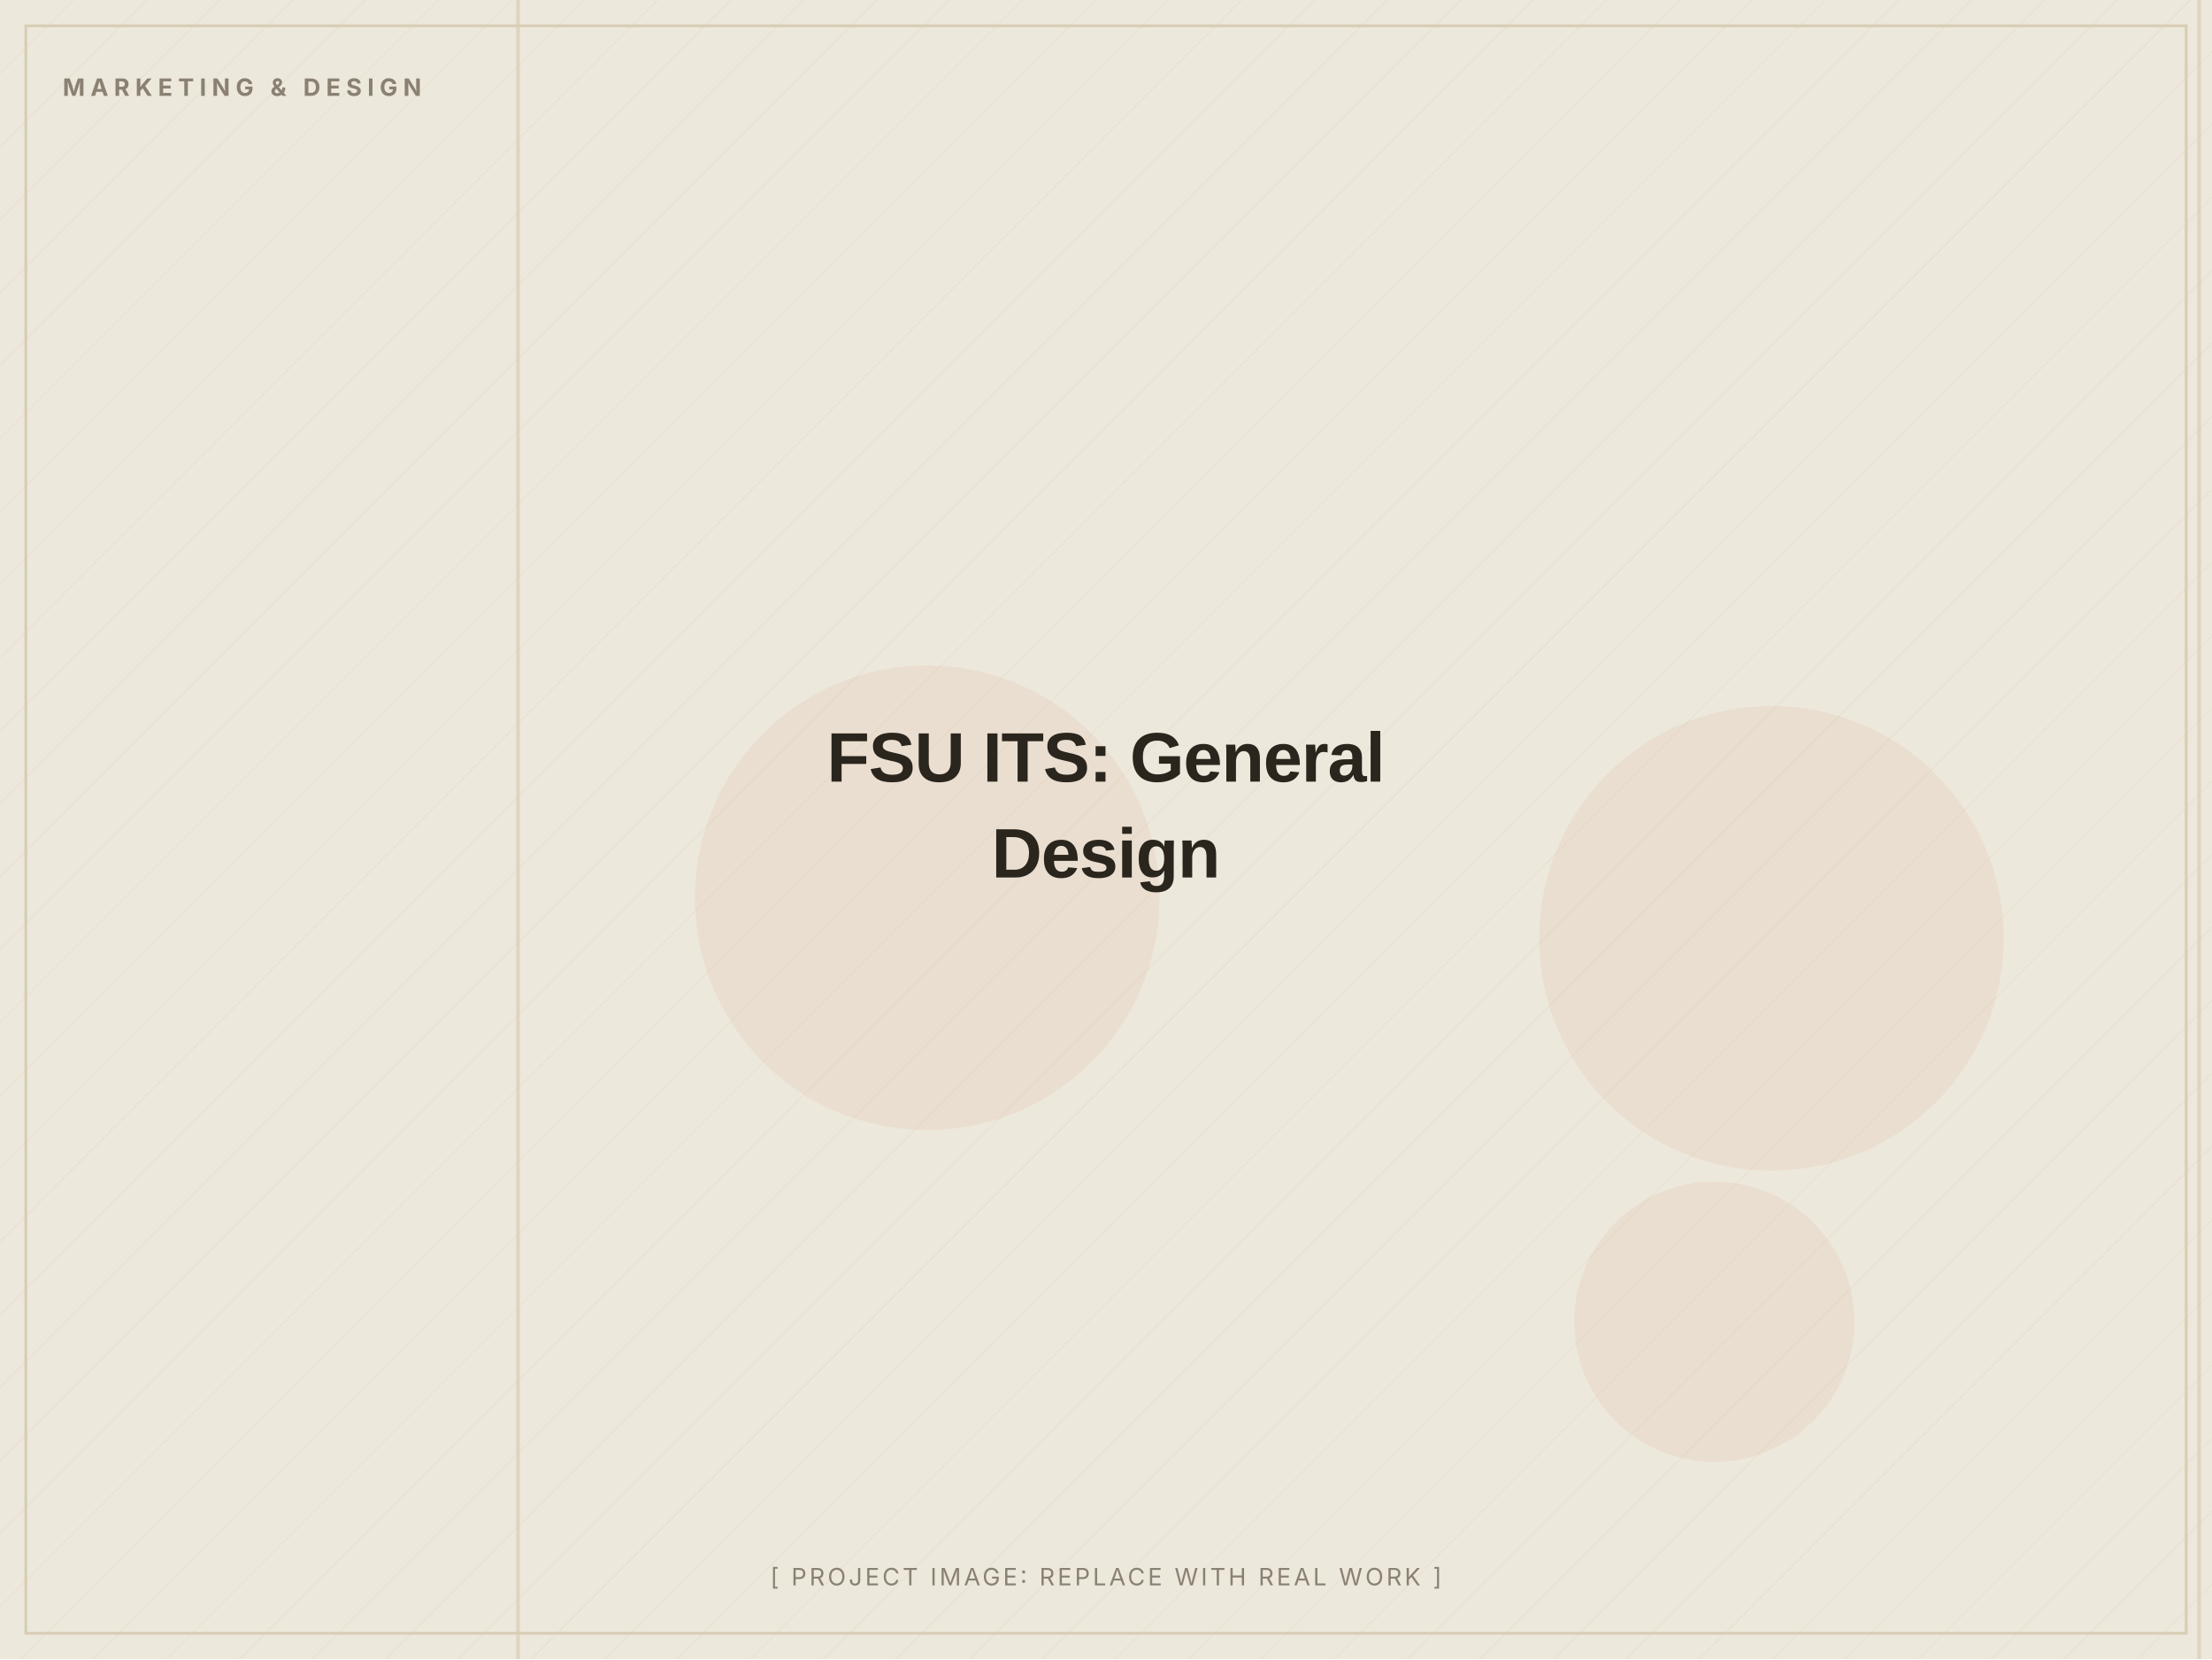
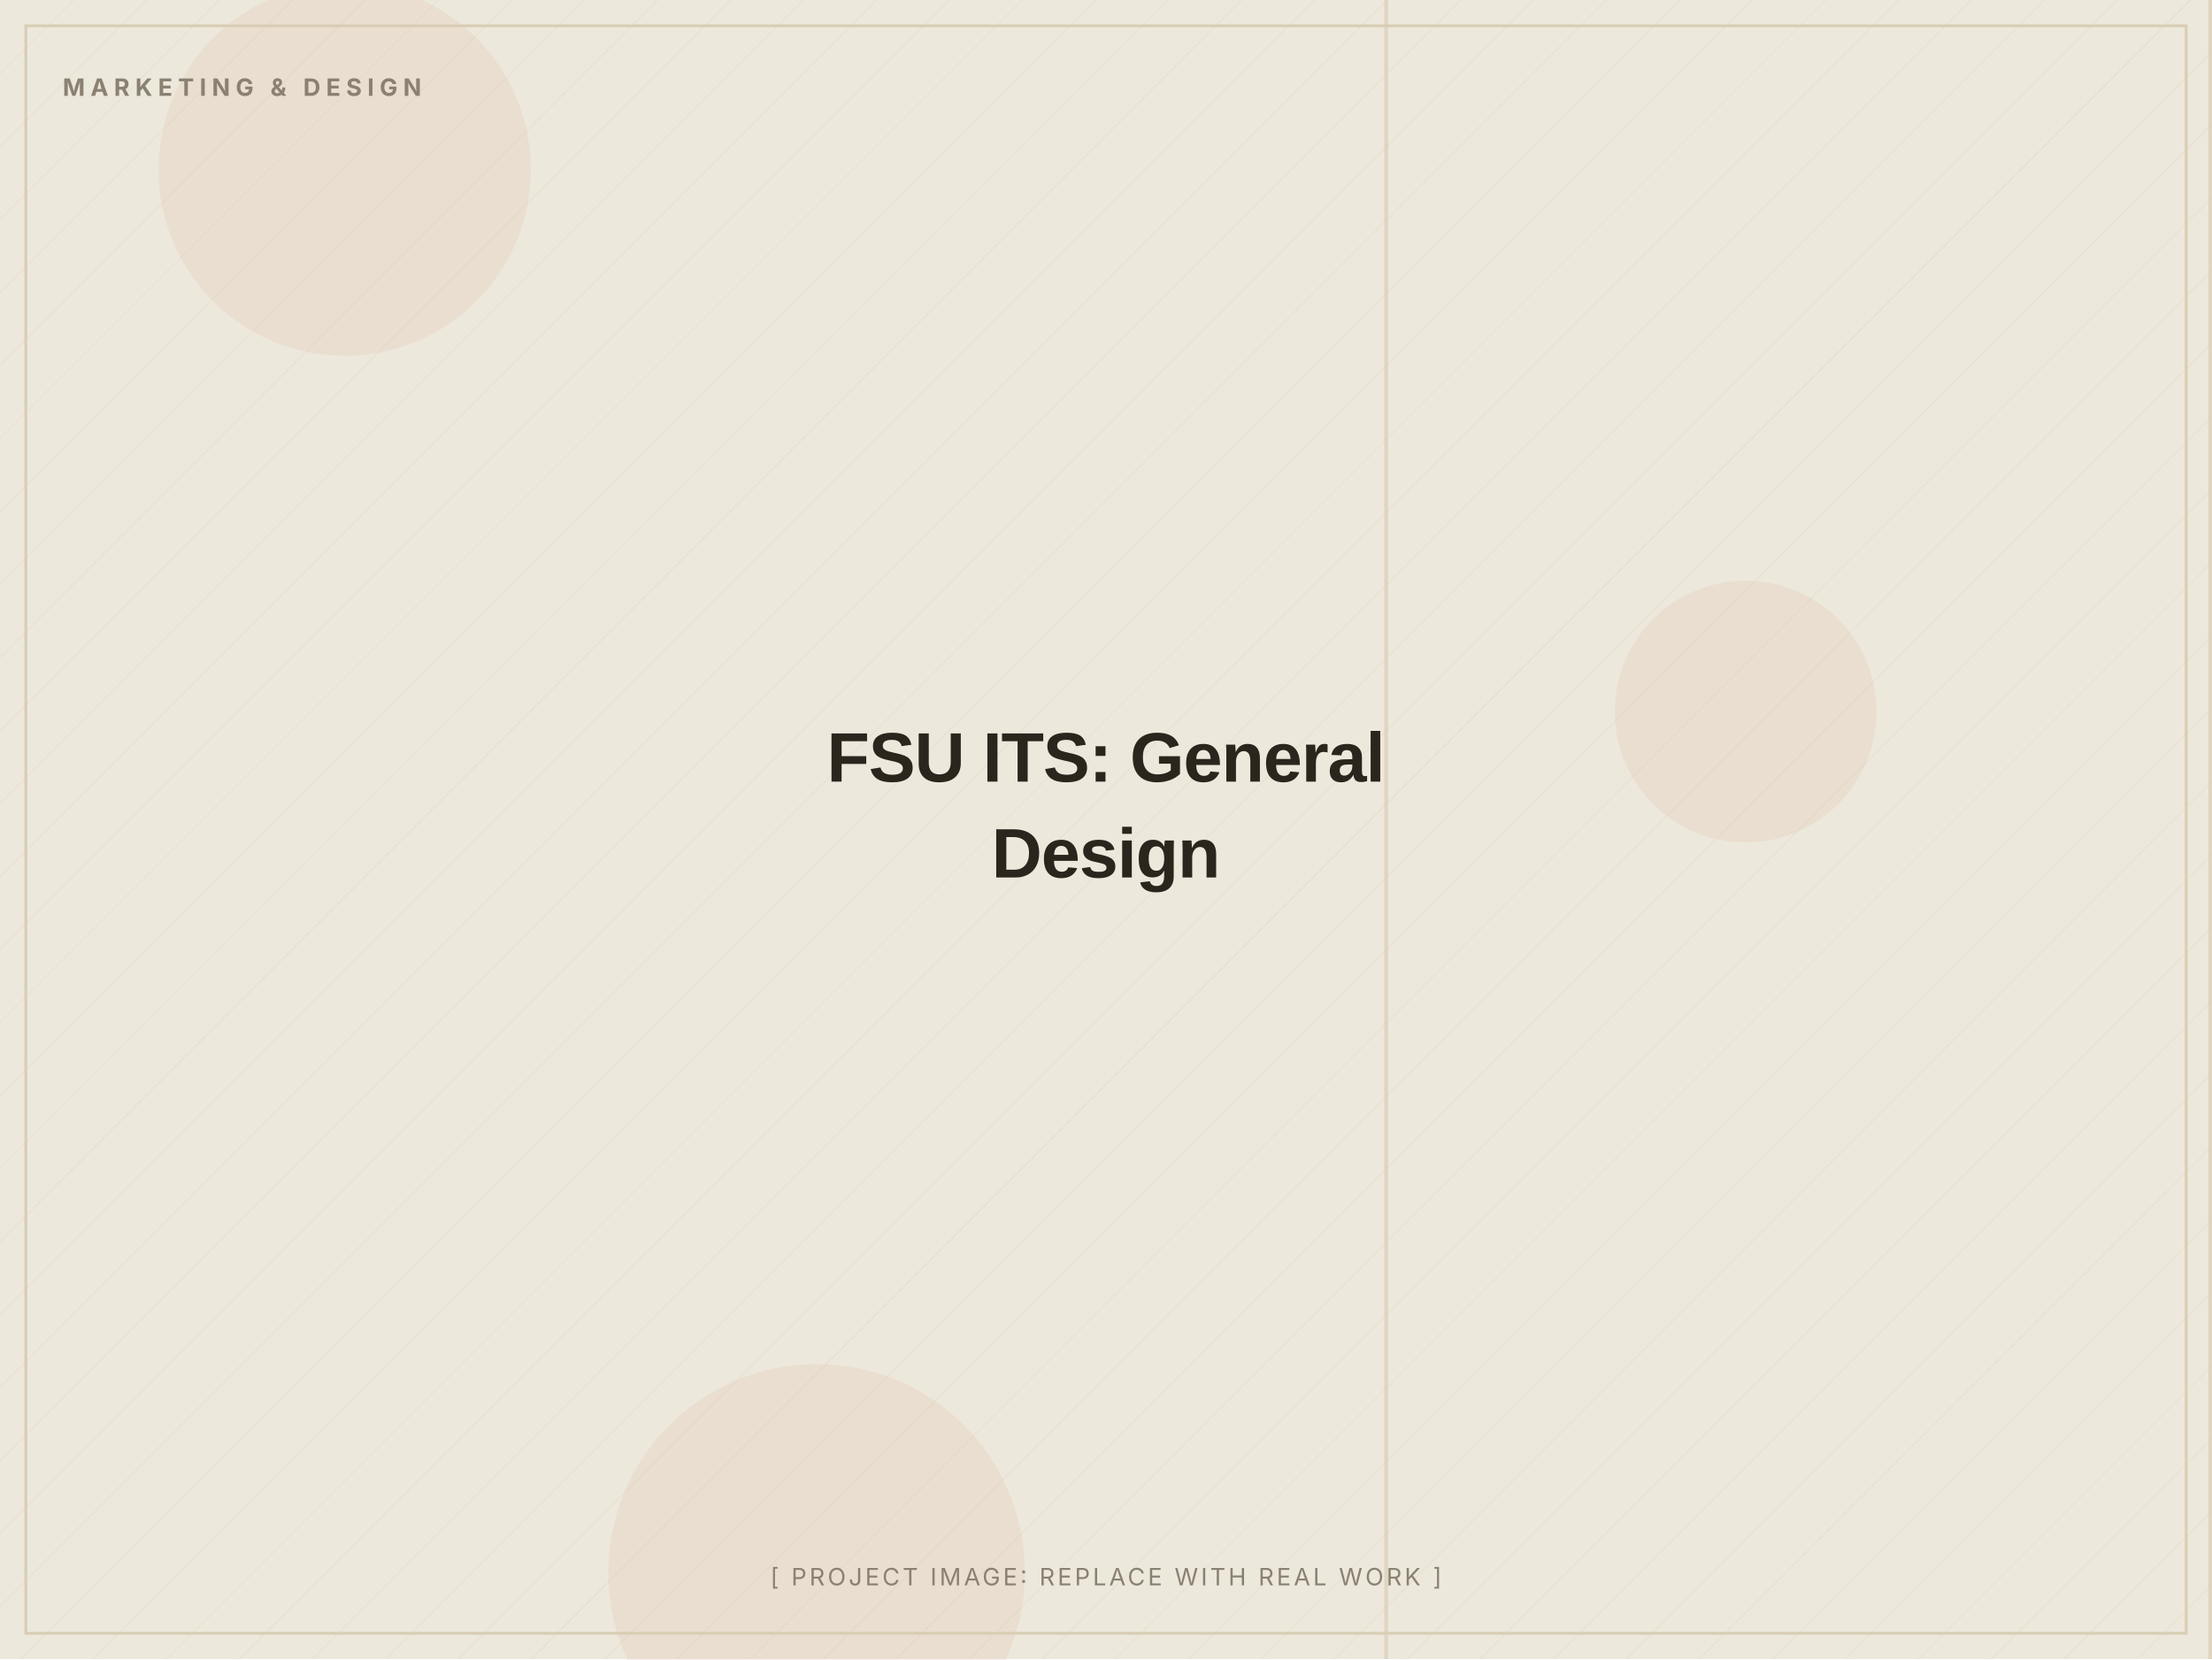
<svg xmlns="http://www.w3.org/2000/svg" width="1200" height="900" viewBox="0 0 1200 900" role="img" aria-label="FSU ITS: General Design (placeholder image)">
  <defs>
    <pattern id="d" width="28" height="28" patternUnits="userSpaceOnUse" patternTransform="rotate(45)">
      <line x1="0" y1="0" x2="0" y2="28" stroke="#D8CDB4" stroke-width="1" opacity="0.5" />
    </pattern>
  </defs>
  <rect width="1200" height="900" fill="#EDE8DC" />
  <rect width="1200" height="900" fill="url(#d)" opacity="0.55" />
-   <circle cx="961" cy="509" r="126" fill="#C2410C" opacity="0.06" />
-   <circle cx="930" cy="717" r="76" fill="#C2410C" opacity="0.06" />
-   <circle cx="503" cy="487" r="126" fill="#C2410C" opacity="0.06" />
-   <rect x="280" y="0" width="2" height="900" fill="#D8CDB4" opacity="0.7" />
-   <rect x="1192" y="0" width="2" height="900" fill="#D8CDB4" opacity="0.7" />
+   <circle cx="443" cy="853" r="113" fill="#C2410C" opacity="0.06" />
+   <circle cx="947" cy="386" r="71" fill="#C2410C" opacity="0.06" />
+   <circle cx="187" cy="92" r="101" fill="#C2410C" opacity="0.06" />
+   <rect x="751" y="0" width="2" height="900" fill="#D8CDB4" opacity="0.7" />
+   <rect x="1198" y="0" width="2" height="900" fill="#D8CDB4" opacity="0.7" />
  <rect x="14" y="14" width="1172" height="872" fill="none" stroke="#D8CDB4" stroke-width="1.5" />
  <text x="34" y="52" font-family="Inter, Arial, sans-serif" font-weight="700" font-size="13" letter-spacing="3" fill="#8A8172">MARKETING &amp; DESIGN</text>
  <text x="600.0" y="424.0" text-anchor="middle" font-family="Archivo, Arial, sans-serif" font-weight="800" font-size="38" letter-spacing="-0.5" fill="#2A251D">FSU ITS: General</text>
  <text x="600.0" y="476.0" text-anchor="middle" font-family="Archivo, Arial, sans-serif" font-weight="800" font-size="38" letter-spacing="-0.5" fill="#2A251D">Design</text>
  <text x="600.0" y="860" text-anchor="middle" font-family="Inter, Arial, sans-serif" font-size="13" letter-spacing="1.5" fill="#8A8172">[ PROJECT IMAGE: REPLACE WITH REAL WORK ]</text>
</svg>
